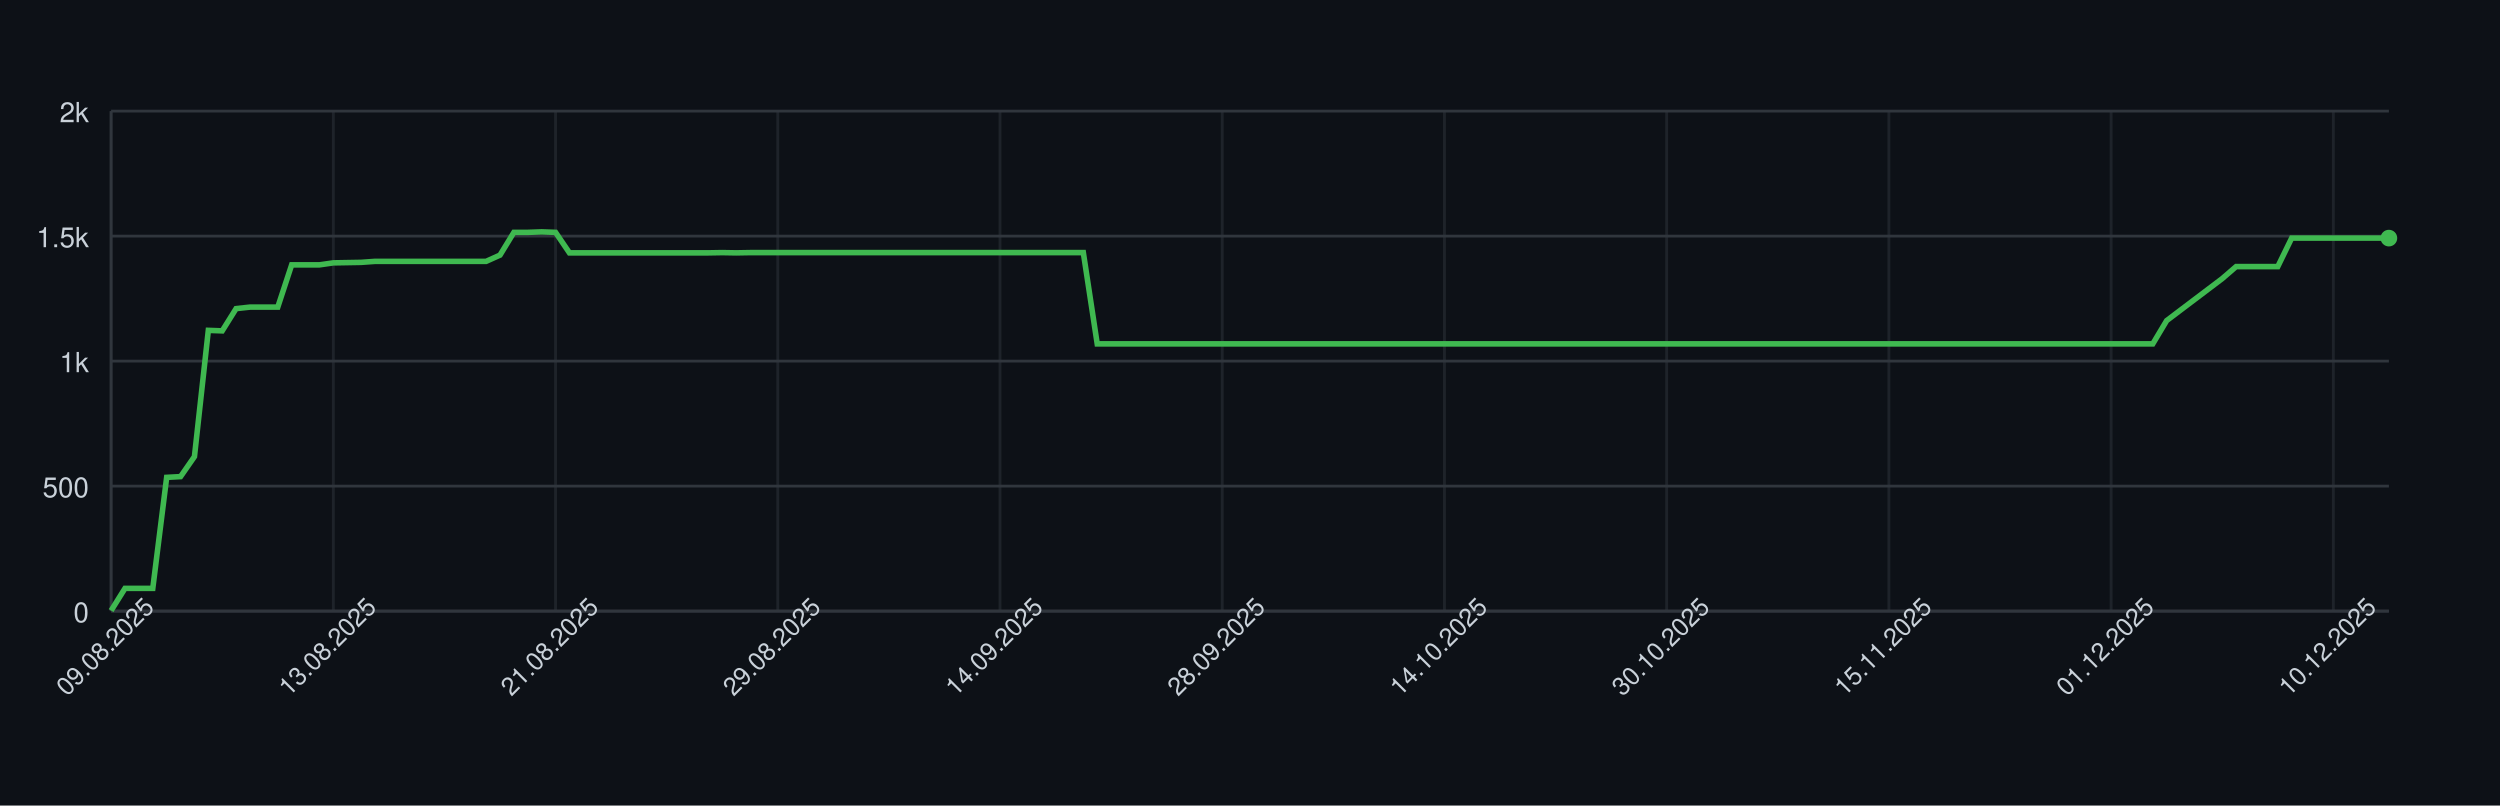
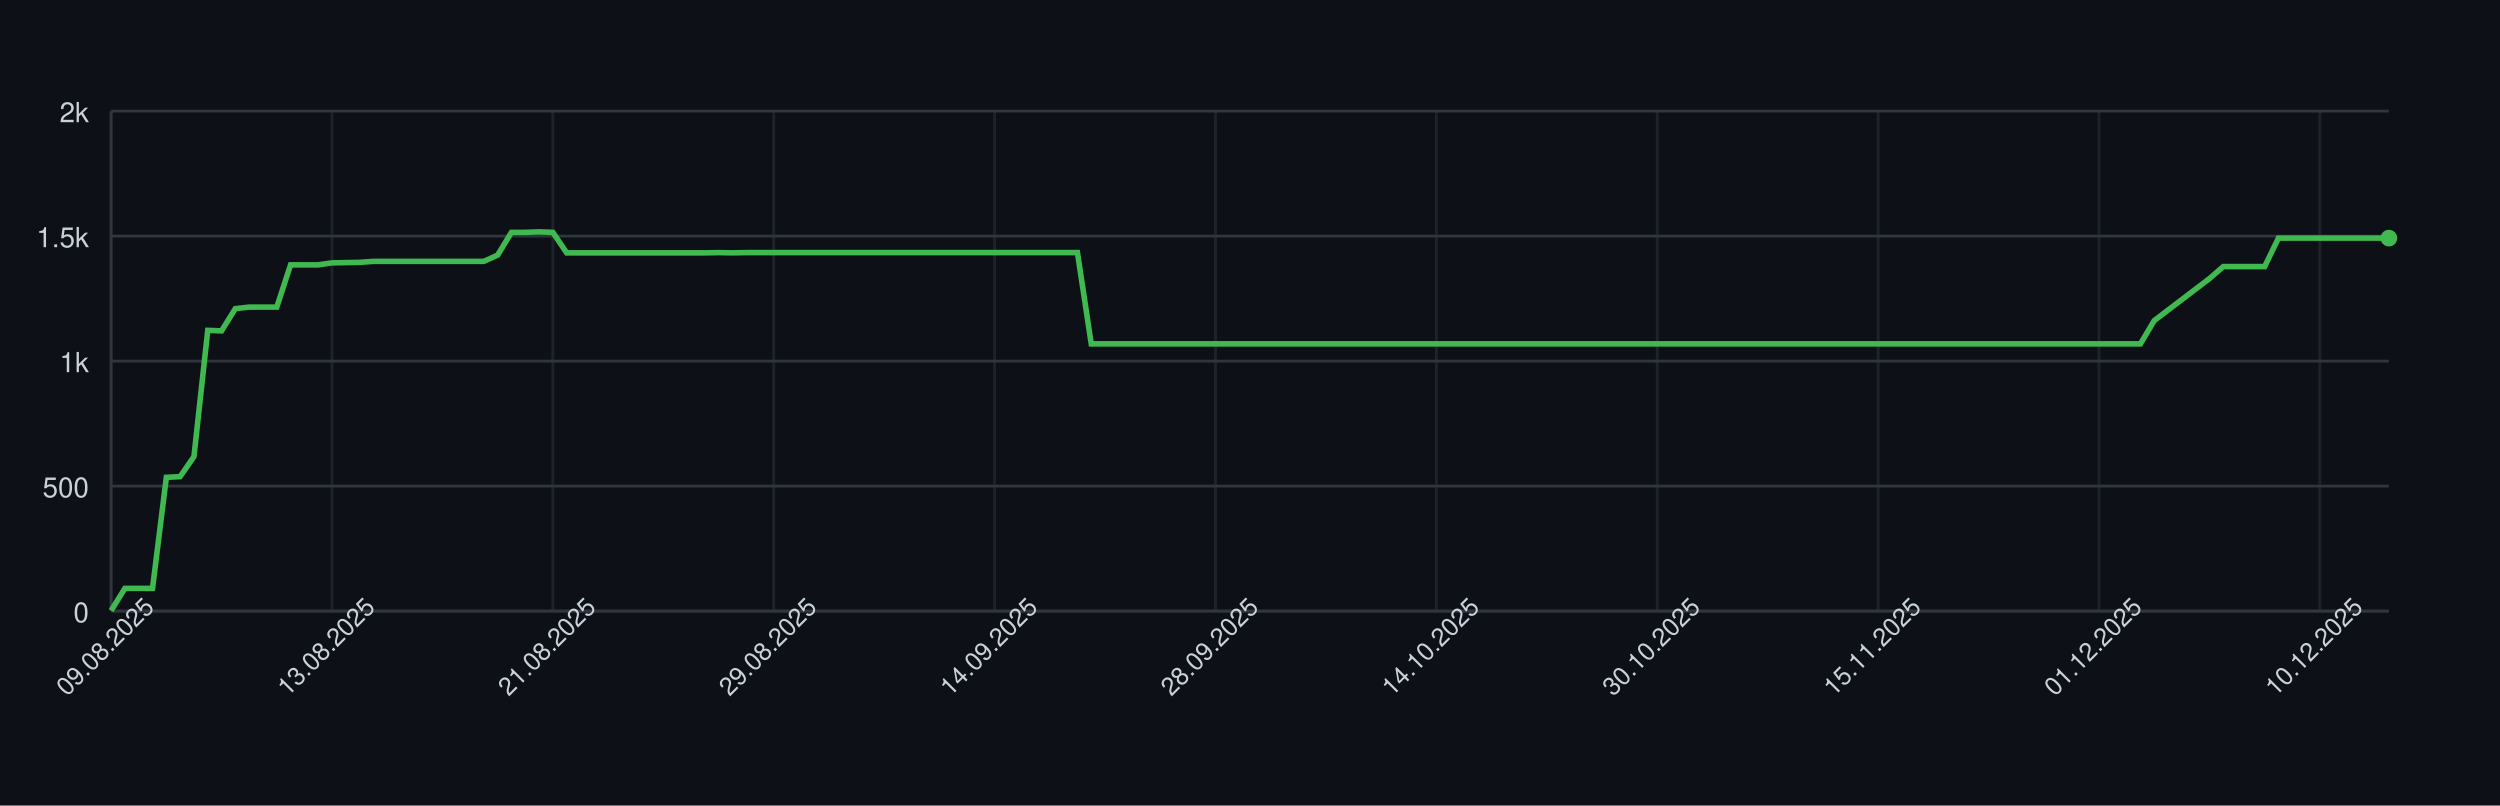
<svg xmlns="http://www.w3.org/2000/svg" width="900" height="290" style="font-family: -apple-system, BlinkMacSystemFont, 'Segoe UI', Helvetica, Arial, sans-serif;">
  <rect width="100%" height="100%" fill="#0d1117" />
  <g>
    <line x1="40" y1="220.00" x2="860" y2="220.00" stroke="#30363d" />
    <text x="32" y="224.00" font-size="10" fill="#c9d1d9" text-anchor="end">0</text>
    <line x1="40" y1="175.00" x2="860" y2="175.00" stroke="#30363d" />
    <text x="32" y="179.00" font-size="10" fill="#c9d1d9" text-anchor="end">500</text>
    <line x1="40" y1="130.00" x2="860" y2="130.00" stroke="#30363d" />
    <text x="32" y="134.00" font-size="10" fill="#c9d1d9" text-anchor="end">1k</text>
    <line x1="40" y1="85.00" x2="860" y2="85.00" stroke="#30363d" />
    <text x="32" y="89.00" font-size="10" fill="#c9d1d9" text-anchor="end">1.5k</text>
    <line x1="40" y1="40.00" x2="860" y2="40.00" stroke="#30363d" />
    <text x="32" y="44.00" font-size="10" fill="#c9d1d9" text-anchor="end">2k</text>
    <line x1="40.00" y1="40" x2="40.00" y2="220" stroke="#30363d" opacity="0.5" />
-     <line x1="120.00" y1="40" x2="120.00" y2="220" stroke="#30363d" opacity="0.5" />
-     <line x1="200.00" y1="40" x2="200.00" y2="220" stroke="#30363d" opacity="0.5" />
-     <line x1="280.00" y1="40" x2="280.00" y2="220" stroke="#30363d" opacity="0.5" />
-     <line x1="360.00" y1="40" x2="360.00" y2="220" stroke="#30363d" opacity="0.5" />
-     <line x1="440.00" y1="40" x2="440.00" y2="220" stroke="#30363d" opacity="0.5" />
-     <line x1="520.00" y1="40" x2="520.00" y2="220" stroke="#30363d" opacity="0.5" />
-     <line x1="600.00" y1="40" x2="600.00" y2="220" stroke="#30363d" opacity="0.5" />
-     <line x1="680.00" y1="40" x2="680.00" y2="220" stroke="#30363d" opacity="0.5" />
-     <line x1="760.00" y1="40" x2="760.00" y2="220" stroke="#30363d" opacity="0.5" />
-     <line x1="840.00" y1="40" x2="840.00" y2="220" stroke="#30363d" opacity="0.5" />
+     <line x1="119.52" y1="40" x2="119.52" y2="220" stroke="#30363d" opacity="0.5" />
+     <line x1="199.03" y1="40" x2="199.03" y2="220" stroke="#30363d" opacity="0.5" />
+     <line x1="278.55" y1="40" x2="278.55" y2="220" stroke="#30363d" opacity="0.5" />
+     <line x1="358.06" y1="40" x2="358.06" y2="220" stroke="#30363d" opacity="0.5" />
+     <line x1="437.58" y1="40" x2="437.58" y2="220" stroke="#30363d" opacity="0.5" />
+     <line x1="517.09" y1="40" x2="517.09" y2="220" stroke="#30363d" opacity="0.5" />
+     <line x1="596.61" y1="40" x2="596.61" y2="220" stroke="#30363d" opacity="0.5" />
+     <line x1="676.12" y1="40" x2="676.12" y2="220" stroke="#30363d" opacity="0.5" />
+     <line x1="755.64" y1="40" x2="755.64" y2="220" stroke="#30363d" opacity="0.5" />
+     <line x1="835.15" y1="40" x2="835.15" y2="220" stroke="#30363d" opacity="0.5" />
    <line x1="40" y1="220" x2="860" y2="220" stroke="#30363d" />
    <line x1="40" y1="40" x2="40" y2="220" stroke="#30363d" />
-     <path d="M 40.00 219.82 L 45.00 211.81 L 50.00 211.81 L 55.00 211.81 L 60.00 171.85 L 65.00 171.58 L 70.00 164.38 L 75.00 118.93 L 80.00 119.11 L 85.00 111.10 L 90.00 110.56 L 95.00 110.56 L 100.00 110.56 L 105.00 95.35 L 110.00 95.35 L 115.00 95.35 L 120.00 94.63 L 125.00 94.54 L 130.00 94.45 L 135.00 94.09 L 140.00 94.09 L 145.00 94.09 L 150.00 94.09 L 155.00 94.09 L 160.00 94.09 L 165.00 94.09 L 170.00 94.09 L 175.00 94.09 L 180.00 91.84 L 185.00 83.65 L 190.00 83.65 L 195.00 83.47 L 200.00 83.65 L 205.00 91.03 L 210.00 91.03 L 215.00 91.03 L 220.00 91.03 L 225.00 91.03 L 230.00 91.03 L 235.00 91.03 L 240.00 91.03 L 245.00 91.03 L 250.00 91.03 L 255.00 91.03 L 260.00 90.94 L 265.00 91.03 L 270.00 90.94 L 275.00 90.94 L 280.00 90.94 L 285.00 90.94 L 290.00 90.94 L 295.00 90.94 L 300.00 90.94 L 305.00 90.94 L 310.00 90.94 L 315.00 90.94 L 320.00 90.94 L 325.00 90.94 L 330.00 90.94 L 335.00 90.94 L 340.00 90.94 L 345.00 90.94 L 350.00 90.94 L 355.00 90.94 L 360.00 90.94 L 365.00 90.94 L 370.00 90.94 L 375.00 90.94 L 380.00 90.94 L 385.00 90.94 L 390.00 90.94 L 395.00 123.79 L 400.00 123.79 L 405.00 123.79 L 410.00 123.79 L 415.00 123.79 L 420.00 123.79 L 425.00 123.79 L 430.00 123.79 L 435.00 123.79 L 440.00 123.79 L 445.00 123.79 L 450.00 123.79 L 455.00 123.79 L 460.00 123.79 L 465.00 123.79 L 470.00 123.79 L 475.00 123.79 L 480.00 123.79 L 485.00 123.79 L 490.00 123.79 L 495.00 123.79 L 500.00 123.79 L 505.00 123.79 L 510.00 123.79 L 515.00 123.79 L 520.00 123.79 L 525.00 123.79 L 530.00 123.79 L 535.00 123.79 L 540.00 123.79 L 545.00 123.79 L 550.00 123.79 L 555.00 123.79 L 560.00 123.79 L 565.00 123.79 L 570.00 123.79 L 575.00 123.79 L 580.00 123.79 L 585.00 123.79 L 590.00 123.79 L 595.00 123.79 L 600.00 123.79 L 605.00 123.79 L 610.00 123.79 L 615.00 123.79 L 620.00 123.79 L 625.00 123.79 L 630.00 123.79 L 635.00 123.79 L 640.00 123.79 L 645.00 123.79 L 650.00 123.79 L 655.00 123.79 L 660.00 123.79 L 665.00 123.79 L 670.00 123.79 L 675.00 123.79 L 680.00 123.79 L 685.00 123.79 L 690.00 123.79 L 695.00 123.79 L 700.00 123.79 L 705.00 123.79 L 710.00 123.79 L 715.00 123.79 L 720.00 123.79 L 725.00 123.79 L 730.00 123.79 L 735.00 123.79 L 740.00 123.79 L 745.00 123.79 L 750.00 123.79 L 755.00 123.79 L 760.00 123.79 L 765.00 123.79 L 770.00 123.79 L 775.00 123.79 L 780.00 115.42 L 785.00 111.64 L 790.00 107.86 L 795.00 104.08 L 800.00 100.30 L 805.00 95.98 L 810.00 95.98 L 815.00 95.98 L 820.00 95.98 L 825.00 85.72 L 830.00 85.72 L 835.00 85.72 L 840.00 85.72 L 845.00 85.72 L 850.00 85.72 L 855.00 85.72 L 860.00 85.72" fill="none" stroke="#3fb950" stroke-width="2" />
+     <path d="M 40.00 219.82 L 44.97 211.81 L 49.94 211.81 L 54.91 211.81 L 59.88 171.85 L 64.85 171.58 L 69.82 164.38 L 74.79 118.93 L 79.76 119.11 L 84.73 111.10 L 89.70 110.56 L 94.67 110.56 L 99.64 110.56 L 104.61 95.35 L 109.58 95.35 L 114.55 95.35 L 119.52 94.63 L 124.48 94.54 L 129.45 94.45 L 134.42 94.09 L 139.39 94.09 L 144.36 94.09 L 149.33 94.09 L 154.30 94.09 L 159.27 94.09 L 164.24 94.09 L 169.21 94.09 L 174.18 94.09 L 179.15 91.84 L 184.12 83.65 L 189.09 83.65 L 194.06 83.47 L 199.03 83.65 L 204.00 91.03 L 208.97 91.03 L 213.94 91.03 L 218.91 91.03 L 223.88 91.03 L 228.85 91.03 L 233.82 91.03 L 238.79 91.03 L 243.76 91.03 L 248.73 91.03 L 253.70 91.03 L 258.67 90.94 L 263.64 91.03 L 268.61 90.94 L 273.58 90.94 L 278.55 90.94 L 283.52 90.94 L 288.48 90.94 L 293.45 90.94 L 298.42 90.94 L 303.39 90.94 L 308.36 90.94 L 313.33 90.94 L 318.30 90.94 L 323.27 90.94 L 328.24 90.94 L 333.21 90.94 L 338.18 90.94 L 343.15 90.94 L 348.12 90.94 L 353.09 90.94 L 358.06 90.94 L 363.03 90.94 L 368.00 90.94 L 372.97 90.94 L 377.94 90.94 L 382.91 90.94 L 387.88 90.94 L 392.85 123.79 L 397.82 123.79 L 402.79 123.79 L 407.76 123.79 L 412.73 123.79 L 417.70 123.79 L 422.67 123.79 L 427.64 123.79 L 432.61 123.79 L 437.58 123.79 L 442.55 123.79 L 447.52 123.79 L 452.48 123.79 L 457.45 123.79 L 462.42 123.79 L 467.39 123.79 L 472.36 123.79 L 477.33 123.79 L 482.30 123.79 L 487.27 123.79 L 492.24 123.79 L 497.21 123.79 L 502.18 123.79 L 507.15 123.79 L 512.12 123.79 L 517.09 123.79 L 522.06 123.79 L 527.03 123.79 L 532.00 123.79 L 536.97 123.79 L 541.94 123.79 L 546.91 123.79 L 551.88 123.79 L 556.85 123.79 L 561.82 123.79 L 566.79 123.79 L 571.76 123.79 L 576.73 123.79 L 581.70 123.79 L 586.67 123.79 L 591.64 123.79 L 596.61 123.79 L 601.58 123.79 L 606.55 123.79 L 611.52 123.79 L 616.48 123.79 L 621.45 123.79 L 626.42 123.79 L 631.39 123.79 L 636.36 123.79 L 641.33 123.79 L 646.30 123.79 L 651.27 123.79 L 656.24 123.79 L 661.21 123.79 L 666.18 123.79 L 671.15 123.79 L 676.12 123.79 L 681.09 123.79 L 686.06 123.79 L 691.03 123.79 L 696.00 123.79 L 700.97 123.79 L 705.94 123.79 L 710.91 123.79 L 715.88 123.79 L 720.85 123.79 L 725.82 123.79 L 730.79 123.79 L 735.76 123.79 L 740.73 123.79 L 745.70 123.79 L 750.67 123.79 L 755.64 123.79 L 760.61 123.79 L 765.58 123.79 L 770.55 123.79 L 775.52 115.42 L 780.48 111.64 L 785.45 107.86 L 790.42 104.08 L 795.39 100.30 L 800.36 95.98 L 805.33 95.98 L 810.30 95.98 L 815.27 95.98 L 820.24 85.72 L 825.21 85.72 L 830.18 85.72 L 835.15 85.72 L 840.12 85.72 L 845.09 85.72 L 850.06 85.72 L 855.03 85.72 L 860.00 85.72" fill="none" stroke="#3fb950" stroke-width="2" />
    <circle cx="860.00" cy="85.72" r="3" fill="#3fb950" />
    <text x="40.00" y="235.00" font-size="9" fill="#c9d1d9" text-anchor="middle" transform="rotate(-45 40.00 235.00)">09.08.2025</text>
-     <text x="120.00" y="235.00" font-size="9" fill="#c9d1d9" text-anchor="middle" transform="rotate(-45 120.00 235.00)">13.08.2025</text>
-     <text x="200.00" y="235.00" font-size="9" fill="#c9d1d9" text-anchor="middle" transform="rotate(-45 200.00 235.00)">21.08.2025</text>
-     <text x="280.00" y="235.00" font-size="9" fill="#c9d1d9" text-anchor="middle" transform="rotate(-45 280.00 235.00)">29.08.2025</text>
-     <text x="360.00" y="235.00" font-size="9" fill="#c9d1d9" text-anchor="middle" transform="rotate(-45 360.00 235.00)">14.09.2025</text>
-     <text x="440.00" y="235.00" font-size="9" fill="#c9d1d9" text-anchor="middle" transform="rotate(-45 440.00 235.00)">28.09.2025</text>
-     <text x="520.00" y="235.00" font-size="9" fill="#c9d1d9" text-anchor="middle" transform="rotate(-45 520.00 235.00)">14.10.2025</text>
-     <text x="600.00" y="235.00" font-size="9" fill="#c9d1d9" text-anchor="middle" transform="rotate(-45 600.00 235.00)">30.10.2025</text>
-     <text x="680.00" y="235.00" font-size="9" fill="#c9d1d9" text-anchor="middle" transform="rotate(-45 680.00 235.00)">15.11.2025</text>
-     <text x="760.00" y="235.00" font-size="9" fill="#c9d1d9" text-anchor="middle" transform="rotate(-45 760.00 235.00)">01.12.2025</text>
-     <text x="840.00" y="235.00" font-size="9" fill="#c9d1d9" text-anchor="middle" transform="rotate(-45 840.00 235.00)">10.12.2025</text>
+     <text x="119.52" y="235.00" font-size="9" fill="#c9d1d9" text-anchor="middle" transform="rotate(-45 119.52 235.00)">13.08.2025</text>
+     <text x="199.03" y="235.00" font-size="9" fill="#c9d1d9" text-anchor="middle" transform="rotate(-45 199.03 235.00)">21.08.2025</text>
+     <text x="278.55" y="235.00" font-size="9" fill="#c9d1d9" text-anchor="middle" transform="rotate(-45 278.55 235.00)">29.08.2025</text>
+     <text x="358.06" y="235.00" font-size="9" fill="#c9d1d9" text-anchor="middle" transform="rotate(-45 358.06 235.00)">14.09.2025</text>
+     <text x="437.58" y="235.00" font-size="9" fill="#c9d1d9" text-anchor="middle" transform="rotate(-45 437.58 235.00)">28.09.2025</text>
+     <text x="517.09" y="235.00" font-size="9" fill="#c9d1d9" text-anchor="middle" transform="rotate(-45 517.09 235.00)">14.10.2025</text>
+     <text x="596.61" y="235.00" font-size="9" fill="#c9d1d9" text-anchor="middle" transform="rotate(-45 596.61 235.00)">30.10.2025</text>
+     <text x="676.12" y="235.00" font-size="9" fill="#c9d1d9" text-anchor="middle" transform="rotate(-45 676.12 235.00)">15.11.2025</text>
+     <text x="755.64" y="235.00" font-size="9" fill="#c9d1d9" text-anchor="middle" transform="rotate(-45 755.64 235.00)">01.12.2025</text>
+     <text x="835.15" y="235.00" font-size="9" fill="#c9d1d9" text-anchor="middle" transform="rotate(-45 835.15 235.00)">10.12.2025</text>
  </g>
</svg>
